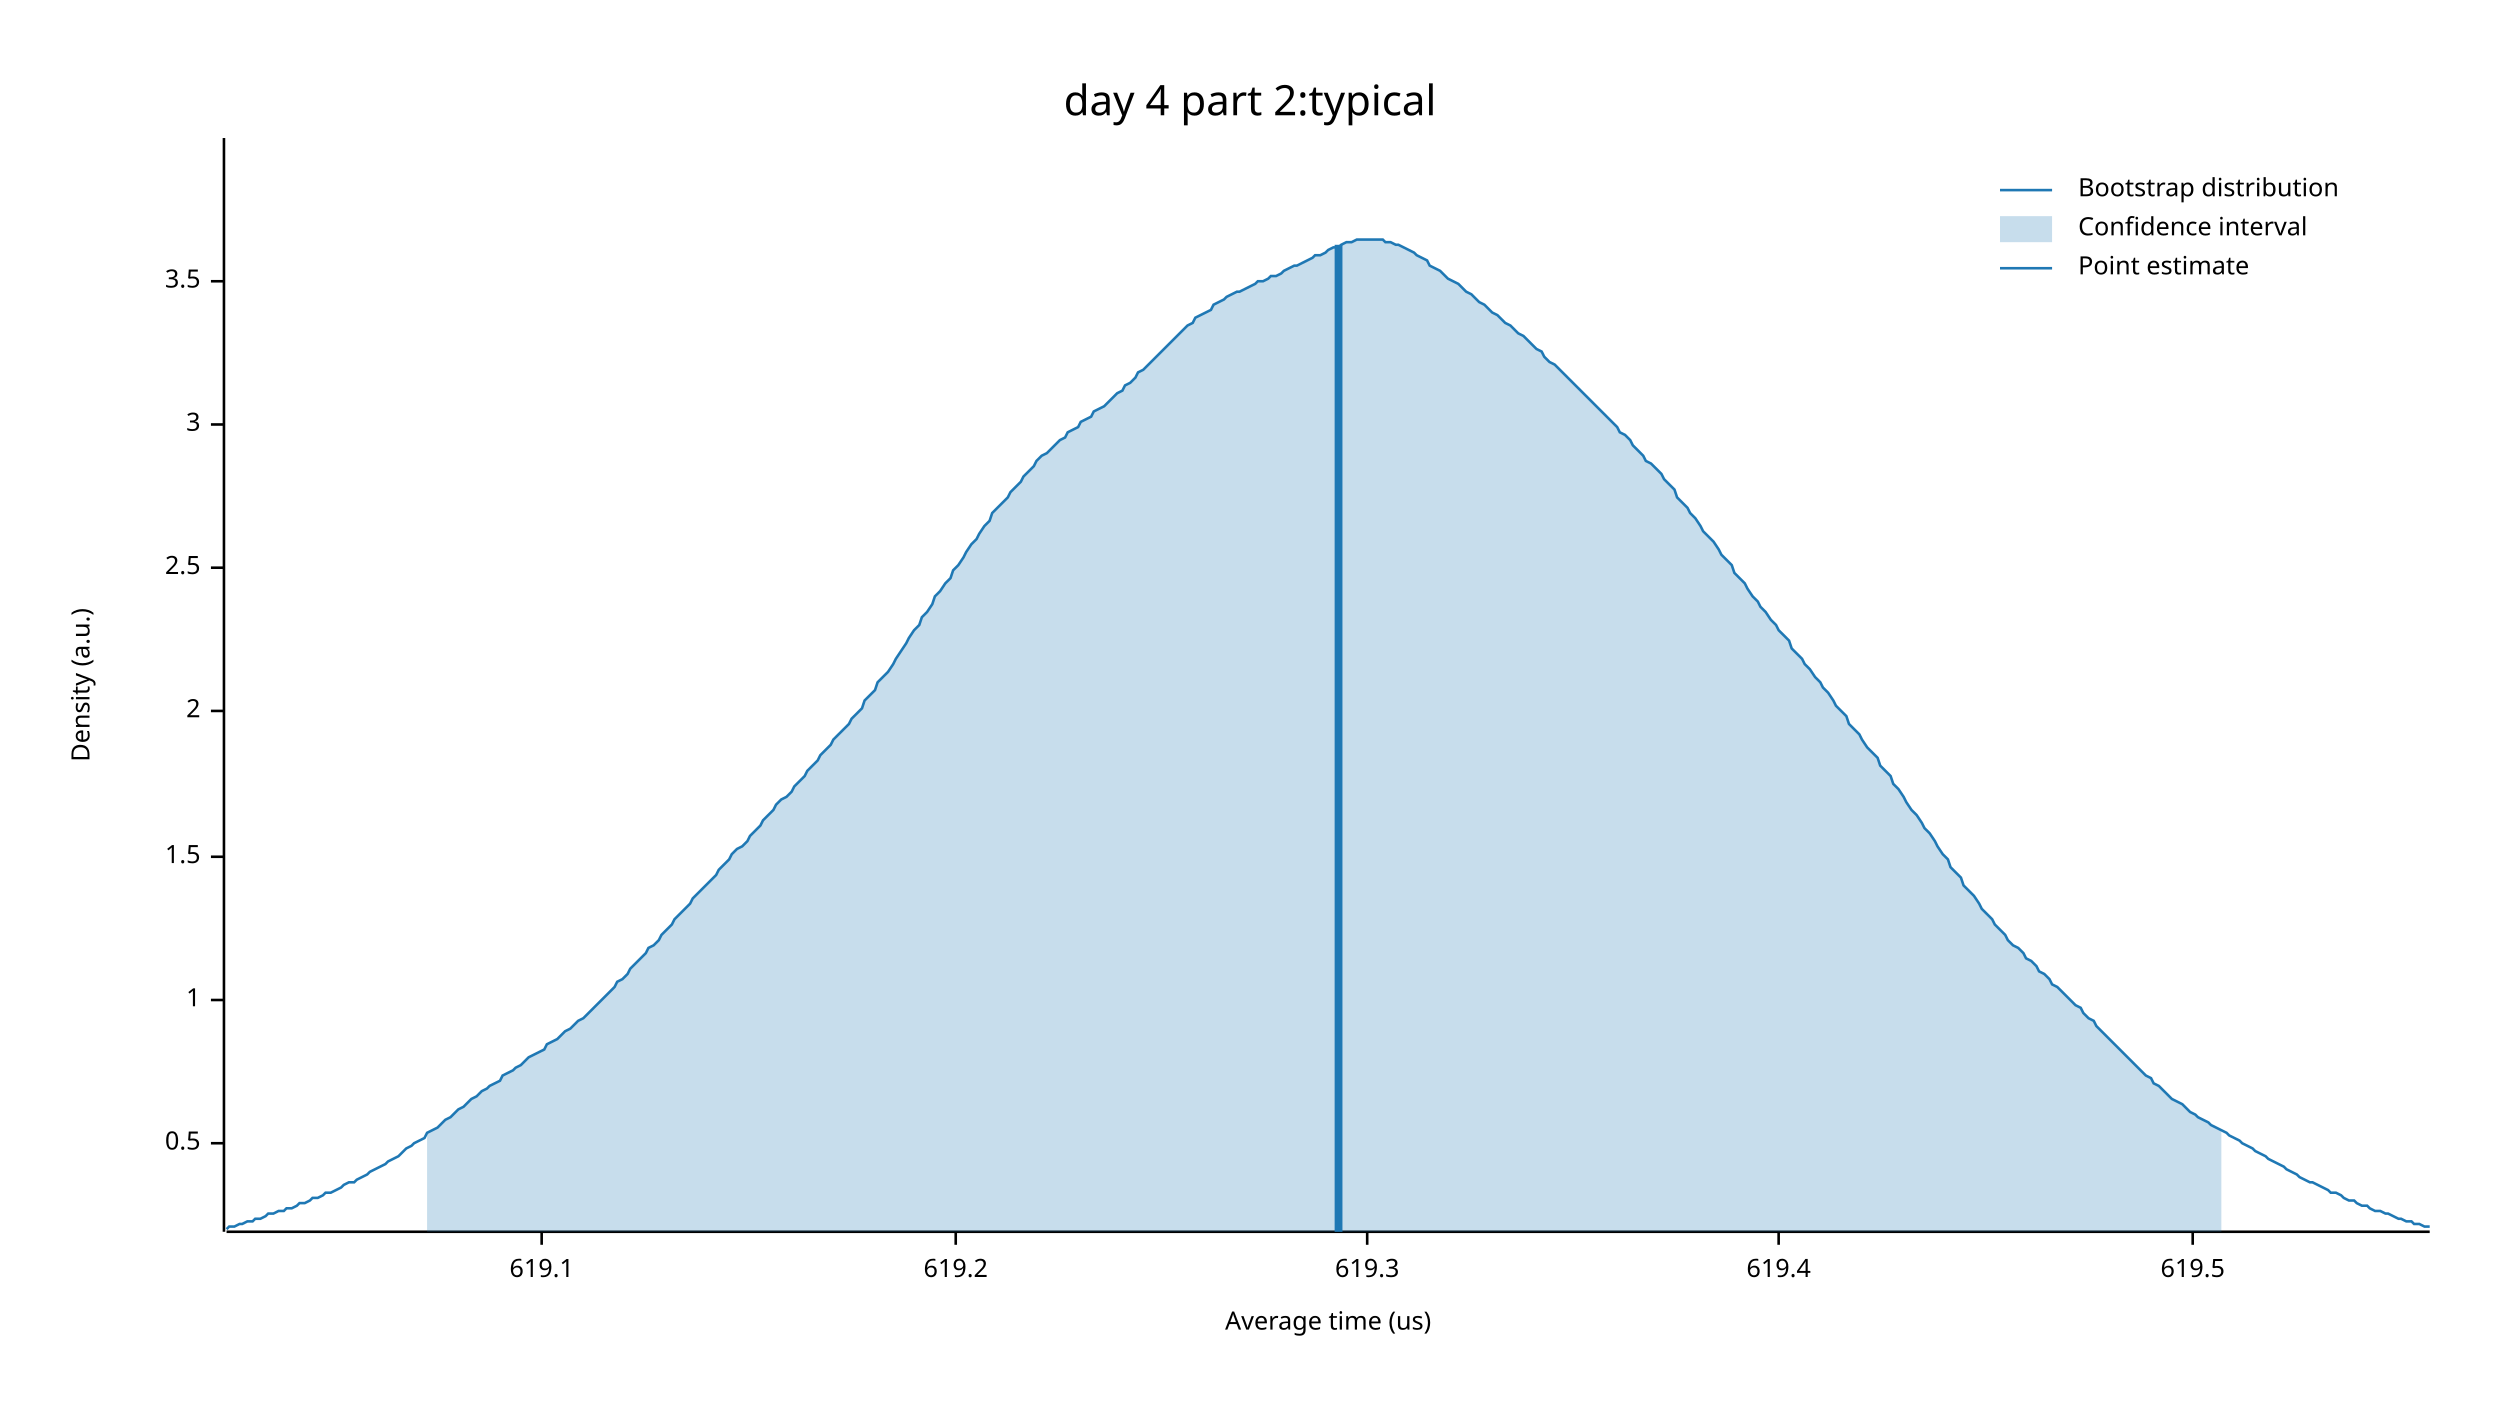
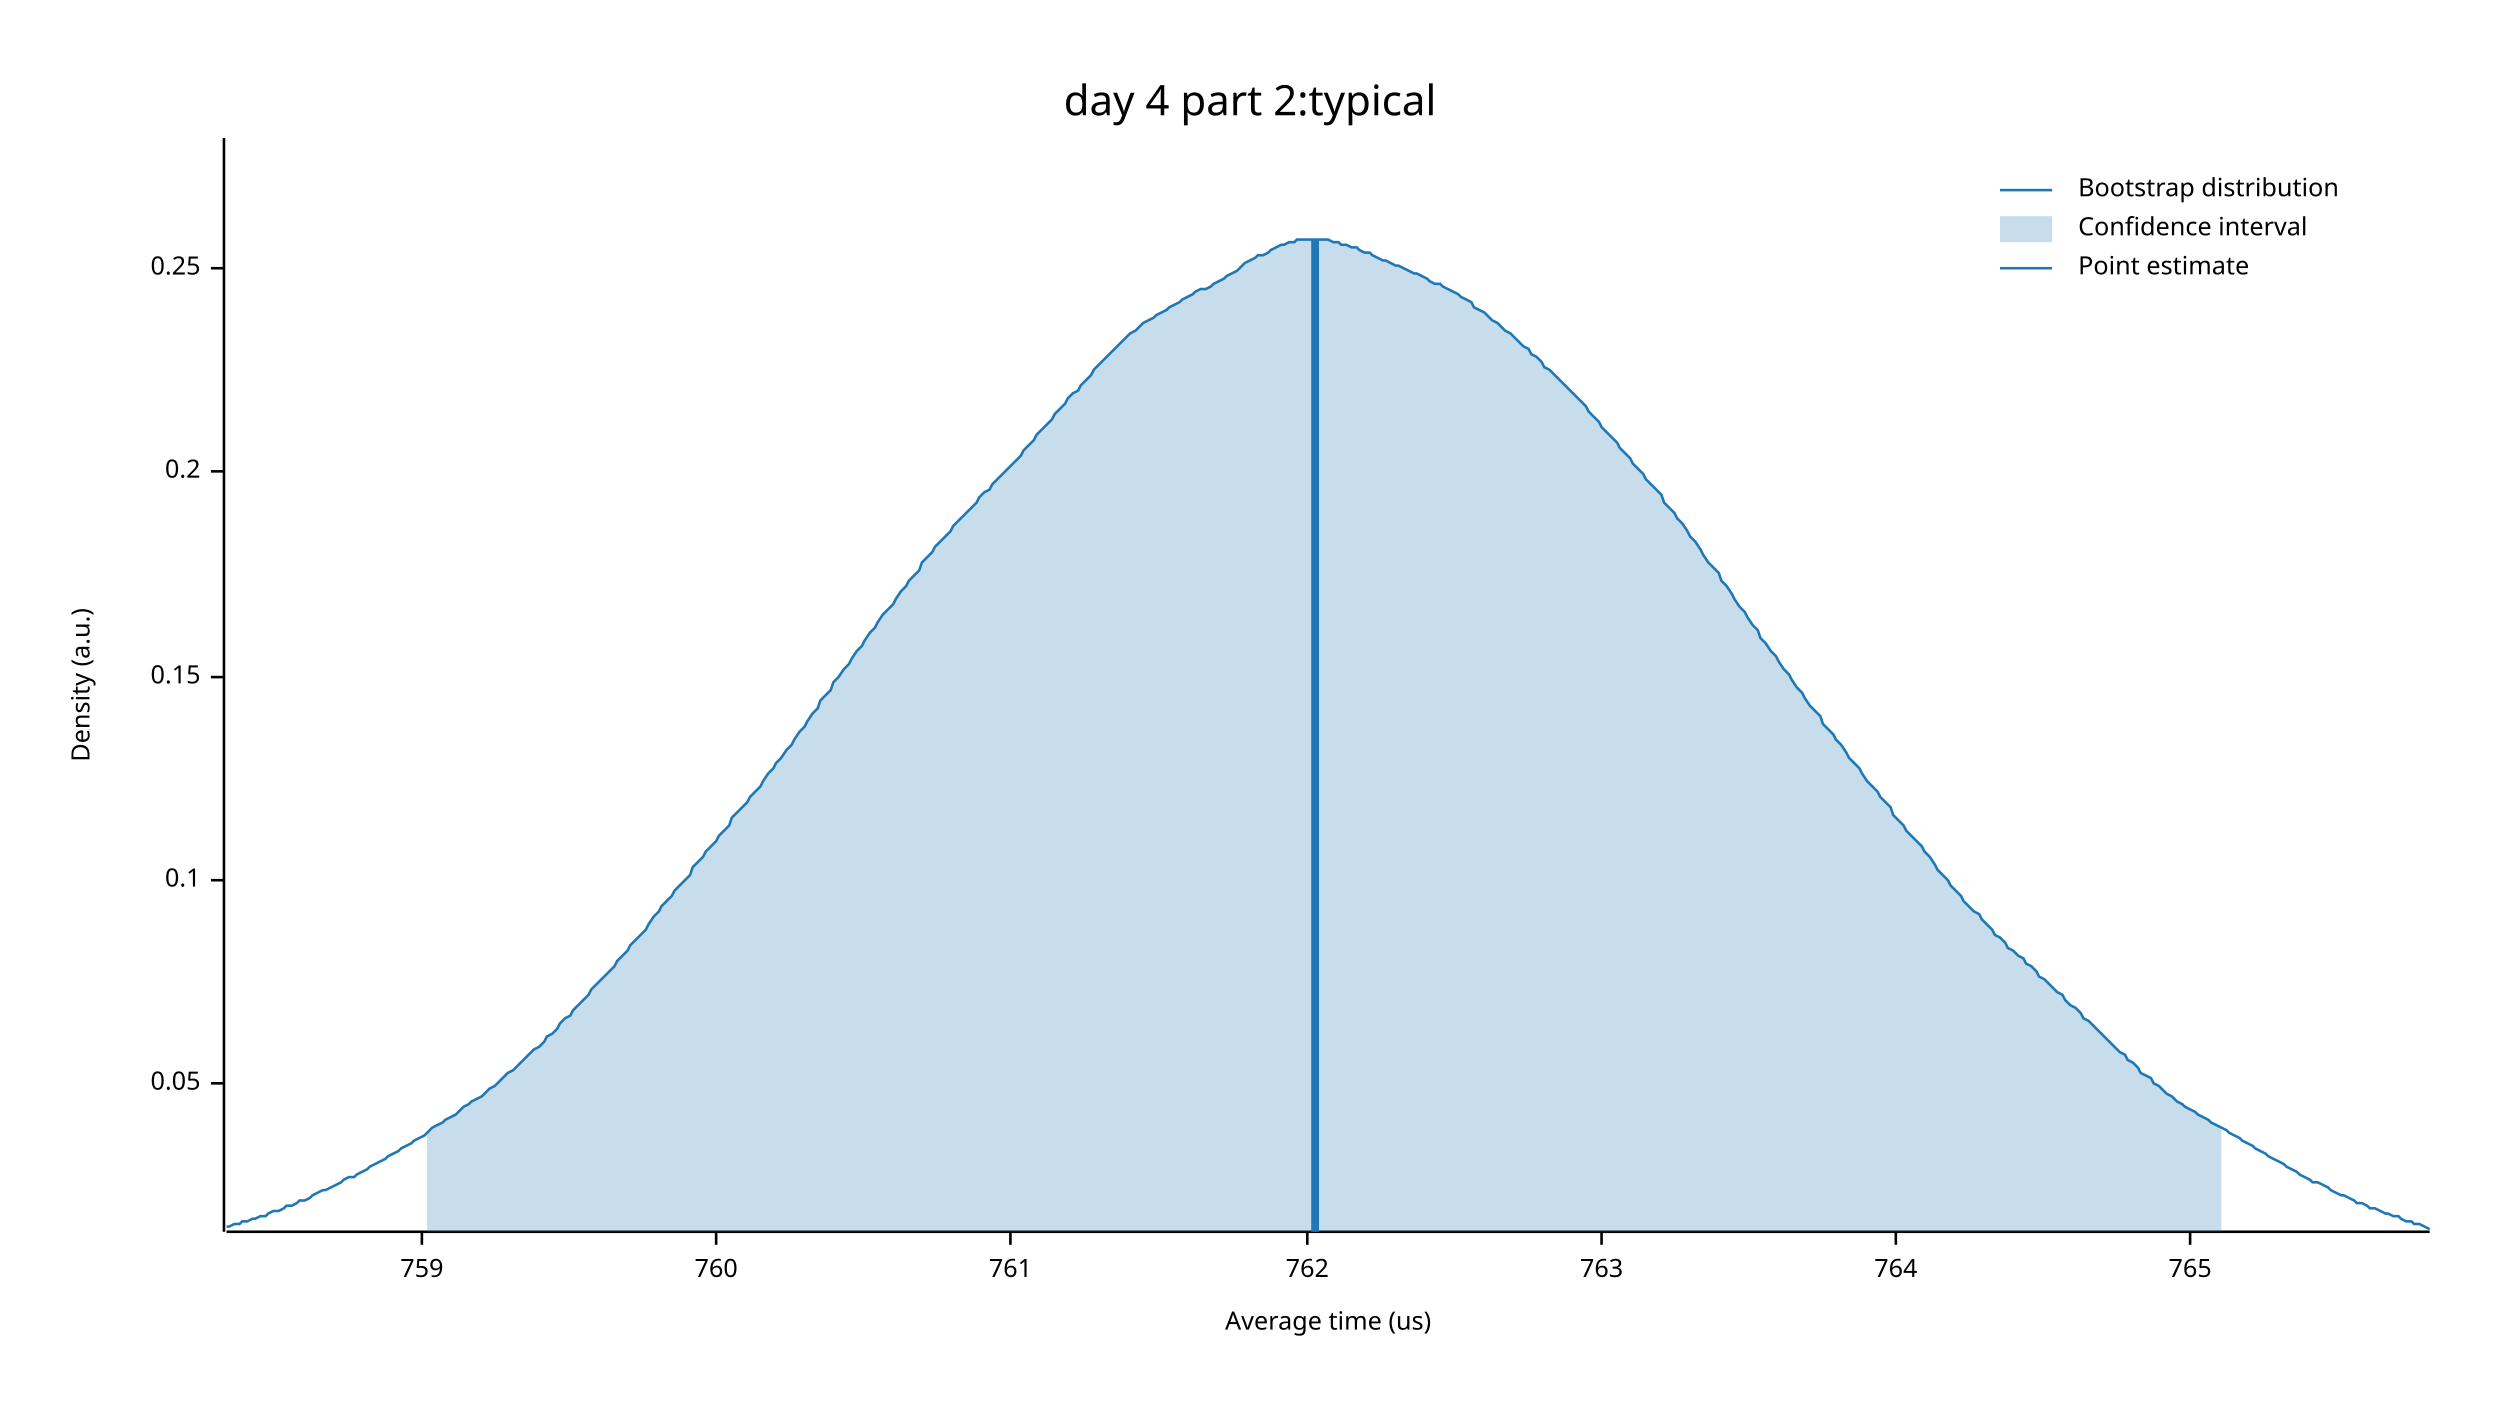
<svg xmlns="http://www.w3.org/2000/svg" width="960" height="540" viewBox="0 0 960 540">
  <text x="480" y="32" dy="0.76em" text-anchor="middle" font-family="sans-serif" font-size="16.129" opacity="1" fill="#000000">
day 4 part 2:typical
</text>
  <text x="27" y="263" dy="0.76em" text-anchor="middle" font-family="sans-serif" font-size="9.677" opacity="1" fill="#000000" transform="rotate(270, 27, 263)">
Density (a.u.)
</text>
  <text x="510" y="513" dy="-0.5ex" text-anchor="middle" font-family="sans-serif" font-size="9.677" opacity="1" fill="#000000">
Average time (us)
</text>
  <polyline fill="none" opacity="1" stroke="#000000" stroke-width="1" points="86,53 86,473 " />
-   <text x="77" y="439" dy="0.5ex" text-anchor="end" font-family="sans-serif" font-size="9.677" opacity="1" fill="#000000">
- 0.5
+   <text x="77" y="416" dy="0.5ex" text-anchor="end" font-family="sans-serif" font-size="9.677" opacity="1" fill="#000000">
+ 0.05
</text>
-   <polyline fill="none" opacity="1" stroke="#000000" stroke-width="1" points="81,439 86,439 " />
-   <text x="77" y="384" dy="0.5ex" text-anchor="end" font-family="sans-serif" font-size="9.677" opacity="1" fill="#000000">
- 1
+   <polyline fill="none" opacity="1" stroke="#000000" stroke-width="1" points="81,416 86,416 " />
+   <text x="77" y="338" dy="0.5ex" text-anchor="end" font-family="sans-serif" font-size="9.677" opacity="1" fill="#000000">
+ 0.1
</text>
-   <polyline fill="none" opacity="1" stroke="#000000" stroke-width="1" points="81,384 86,384 " />
-   <text x="77" y="329" dy="0.5ex" text-anchor="end" font-family="sans-serif" font-size="9.677" opacity="1" fill="#000000">
- 1.5
+   <polyline fill="none" opacity="1" stroke="#000000" stroke-width="1" points="81,338 86,338 " />
+   <text x="77" y="260" dy="0.5ex" text-anchor="end" font-family="sans-serif" font-size="9.677" opacity="1" fill="#000000">
+ 0.15
</text>
-   <polyline fill="none" opacity="1" stroke="#000000" stroke-width="1" points="81,329 86,329 " />
-   <text x="77" y="273" dy="0.5ex" text-anchor="end" font-family="sans-serif" font-size="9.677" opacity="1" fill="#000000">
- 2
+   <polyline fill="none" opacity="1" stroke="#000000" stroke-width="1" points="81,260 86,260 " />
+   <text x="77" y="181" dy="0.5ex" text-anchor="end" font-family="sans-serif" font-size="9.677" opacity="1" fill="#000000">
+ 0.2
</text>
-   <polyline fill="none" opacity="1" stroke="#000000" stroke-width="1" points="81,273 86,273 " />
-   <text x="77" y="218" dy="0.5ex" text-anchor="end" font-family="sans-serif" font-size="9.677" opacity="1" fill="#000000">
- 2.5
+   <polyline fill="none" opacity="1" stroke="#000000" stroke-width="1" points="81,181 86,181 " />
+   <text x="77" y="103" dy="0.5ex" text-anchor="end" font-family="sans-serif" font-size="9.677" opacity="1" fill="#000000">
+ 0.25
</text>
-   <polyline fill="none" opacity="1" stroke="#000000" stroke-width="1" points="81,218 86,218 " />
-   <text x="77" y="163" dy="0.5ex" text-anchor="end" font-family="sans-serif" font-size="9.677" opacity="1" fill="#000000">
- 3
+   <polyline fill="none" opacity="1" stroke="#000000" stroke-width="1" points="81,103 86,103 " />
+   <polyline fill="none" opacity="1" stroke="#000000" stroke-width="1" points="87,473 933,473 " />
+   <text x="162" y="483" dy="0.76em" text-anchor="middle" font-family="sans-serif" font-size="9.677" opacity="1" fill="#000000">
+ 759
</text>
-   <polyline fill="none" opacity="1" stroke="#000000" stroke-width="1" points="81,163 86,163 " />
-   <text x="77" y="108" dy="0.5ex" text-anchor="end" font-family="sans-serif" font-size="9.677" opacity="1" fill="#000000">
- 3.5
+   <polyline fill="none" opacity="1" stroke="#000000" stroke-width="1" points="162,473 162,478 " />
+   <text x="275" y="483" dy="0.76em" text-anchor="middle" font-family="sans-serif" font-size="9.677" opacity="1" fill="#000000">
+ 760
</text>
-   <polyline fill="none" opacity="1" stroke="#000000" stroke-width="1" points="81,108 86,108 " />
-   <polyline fill="none" opacity="1" stroke="#000000" stroke-width="1" points="87,473 933,473 " />
-   <text x="208" y="483" dy="0.76em" text-anchor="middle" font-family="sans-serif" font-size="9.677" opacity="1" fill="#000000">
- 619.1
+   <polyline fill="none" opacity="1" stroke="#000000" stroke-width="1" points="275,473 275,478 " />
+   <text x="388" y="483" dy="0.76em" text-anchor="middle" font-family="sans-serif" font-size="9.677" opacity="1" fill="#000000">
+ 761
</text>
-   <polyline fill="none" opacity="1" stroke="#000000" stroke-width="1" points="208,473 208,478 " />
-   <text x="367" y="483" dy="0.76em" text-anchor="middle" font-family="sans-serif" font-size="9.677" opacity="1" fill="#000000">
- 619.2
+   <polyline fill="none" opacity="1" stroke="#000000" stroke-width="1" points="388,473 388,478 " />
+   <text x="502" y="483" dy="0.76em" text-anchor="middle" font-family="sans-serif" font-size="9.677" opacity="1" fill="#000000">
+ 762
</text>
-   <polyline fill="none" opacity="1" stroke="#000000" stroke-width="1" points="367,473 367,478 " />
-   <text x="525" y="483" dy="0.76em" text-anchor="middle" font-family="sans-serif" font-size="9.677" opacity="1" fill="#000000">
- 619.3
+   <polyline fill="none" opacity="1" stroke="#000000" stroke-width="1" points="502,473 502,478 " />
+   <text x="615" y="483" dy="0.76em" text-anchor="middle" font-family="sans-serif" font-size="9.677" opacity="1" fill="#000000">
+ 763
</text>
-   <polyline fill="none" opacity="1" stroke="#000000" stroke-width="1" points="525,473 525,478 " />
-   <text x="683" y="483" dy="0.76em" text-anchor="middle" font-family="sans-serif" font-size="9.677" opacity="1" fill="#000000">
- 619.4
+   <polyline fill="none" opacity="1" stroke="#000000" stroke-width="1" points="615,473 615,478 " />
+   <text x="728" y="483" dy="0.76em" text-anchor="middle" font-family="sans-serif" font-size="9.677" opacity="1" fill="#000000">
+ 764
</text>
-   <polyline fill="none" opacity="1" stroke="#000000" stroke-width="1" points="683,473 683,478 " />
-   <text x="842" y="483" dy="0.76em" text-anchor="middle" font-family="sans-serif" font-size="9.677" opacity="1" fill="#000000">
- 619.5
+   <polyline fill="none" opacity="1" stroke="#000000" stroke-width="1" points="728,473 728,478 " />
+   <text x="841" y="483" dy="0.76em" text-anchor="middle" font-family="sans-serif" font-size="9.677" opacity="1" fill="#000000">
+ 765
</text>
-   <polyline fill="none" opacity="1" stroke="#000000" stroke-width="1" points="842,473 842,478 " />
-   <polyline fill="none" opacity="1" stroke="#1F78B4" stroke-width="1" points="87,472 88,471 90,471 92,470 93,470 95,469 97,469 98,468 100,468 102,467 103,466 105,466 107,465 109,465 110,464 112,464 114,463 115,462 117,462 119,461 120,460 122,460 124,459 125,458 127,458 129,457 131,456 132,455 134,454 136,454 137,453 139,452 141,451 142,450 144,449 146,448 148,447 149,446 151,445 153,444 154,443 156,441 158,440 159,439 161,438 163,437 164,435 166,434 168,433 170,431 171,430 173,429 175,427 176,426 178,425 180,423 181,422 183,421 185,419 187,418 188,417 190,416 192,415 193,413 195,412 197,411 198,410 200,409 202,407 203,406 205,405 207,404 209,403 210,401 212,400 214,399 215,398 217,396 219,395 220,394 222,392 224,391 226,389 227,388 229,386 231,384 232,383 234,381 236,379 237,377 239,376 241,374 242,372 244,370 246,368 248,366 249,364 251,363 253,361 254,359 256,357 258,355 259,353 261,351 263,349 265,347 266,345 268,343 270,341 271,340 273,338 275,336 276,334 278,332 280,330 281,328 283,326 285,325 287,323 288,321 290,319 292,317 293,315 295,313 297,311 298,309 300,307 302,306 304,304 305,302 307,300 309,298 310,296 312,294 314,292 315,290 317,288 319,286 320,284 322,282 324,280 326,278 327,276 329,274 331,272 332,269 334,267 336,265 337,262 339,260 341,258 343,255 344,253 346,250 348,247 349,245 351,242 353,240 354,237 356,235 358,232 359,229 361,227 363,224 365,222 366,219 368,217 370,214 371,212 373,209 375,207 376,205 378,202 380,200 381,197 383,195 385,193 387,191 388,189 390,187 392,185 393,183 395,181 397,179 398,177 400,175 402,174 404,172 405,171 407,169 409,168 410,166 412,165 414,164 415,162 417,161 419,160 420,158 422,157 424,156 426,154 427,153 429,151 431,150 432,148 434,147 436,145 437,143 439,142 441,140 443,138 444,137 446,135 448,133 449,132 451,130 453,128 454,127 456,125 458,124 459,122 461,121 463,120 465,119 466,117 468,116 470,115 471,114 473,113 475,112 476,112 478,111 480,110 482,109 483,108 485,108 487,107 488,106 490,106 492,105 493,104 495,103 497,102 498,102 500,101 502,100 504,99 505,98 507,98 509,97 510,96 512,95 514,95 515,94 517,93 519,93 521,92 522,92 524,92 526,92 527,92 529,92 531,92 532,93 534,93 536,94 537,94 539,95 541,96 543,97 544,98 546,99 548,100 549,102 551,103 553,104 554,105 556,107 558,108 560,109 561,110 563,112 565,113 566,114 568,116 570,117 571,118 573,120 575,121 576,122 578,124 580,125 582,127 583,128 585,129 587,131 588,132 590,134 592,135 593,137 595,139 597,140 599,142 600,143 602,145 604,147 605,148 607,150 609,152 610,153 612,155 614,157 615,158 617,160 619,162 621,164 622,166 624,167 626,169 627,171 629,173 631,175 632,177 634,178 636,180 638,182 639,184 641,186 643,188 644,191 646,193 648,195 649,197 651,199 653,202 654,204 656,206 658,208 660,211 661,213 663,215 665,217 666,220 668,222 670,224 671,226 673,229 675,231 676,233 678,235 680,238 682,240 683,242 685,244 687,246 688,249 690,251 692,253 693,255 695,257 697,260 699,262 700,264 702,266 704,269 705,271 707,273 709,275 710,278 712,280 714,282 715,284 717,287 719,289 721,291 722,294 724,296 726,298 727,301 729,303 731,306 732,308 734,311 736,313 738,316 739,318 741,320 743,323 744,325 746,328 748,330 749,333 751,335 753,337 754,340 756,342 758,344 760,347 761,349 763,351 765,353 766,355 768,357 770,359 771,361 773,363 775,364 777,366 778,368 780,369 782,371 783,373 785,374 787,376 788,378 790,379 792,381 793,382 795,384 797,386 799,387 800,389 802,391 804,392 805,394 807,396 809,398 810,399 812,401 814,403 816,405 817,406 819,408 821,410 822,411 824,413 826,414 827,416 829,417 831,419 832,420 834,422 836,423 838,424 839,425 841,427 843,428 844,429 846,430 848,431 849,432 851,433 853,434 855,435 856,436 858,437 860,438 861,439 863,440 865,441 866,442 868,443 870,444 871,445 873,446 875,447 877,448 878,449 880,450 882,451 883,452 885,453 887,454 888,454 890,455 892,456 894,457 895,458 897,458 899,459 900,460 902,461 904,461 905,462 907,463 909,463 910,464 912,465 914,465 916,466 917,466 919,467 921,468 922,468 924,469 926,469 927,470 929,470 931,471 933,471 " />
-   <polygon opacity="0.25" fill="#1F78B4" points="164,435 166,434 168,433 170,431 171,430 173,429 175,427 176,426 178,425 180,423 181,422 183,421 185,419 187,418 188,417 190,416 192,415 193,413 195,412 197,411 198,410 200,409 202,407 203,406 205,405 207,404 209,403 210,401 212,400 214,399 215,398 217,396 219,395 220,394 222,392 224,391 226,389 227,388 229,386 231,384 232,383 234,381 236,379 237,377 239,376 241,374 242,372 244,370 246,368 248,366 249,364 251,363 253,361 254,359 256,357 258,355 259,353 261,351 263,349 265,347 266,345 268,343 270,341 271,340 273,338 275,336 276,334 278,332 280,330 281,328 283,326 285,325 287,323 288,321 290,319 292,317 293,315 295,313 297,311 298,309 300,307 302,306 304,304 305,302 307,300 309,298 310,296 312,294 314,292 315,290 317,288 319,286 320,284 322,282 324,280 326,278 327,276 329,274 331,272 332,269 334,267 336,265 337,262 339,260 341,258 343,255 344,253 346,250 348,247 349,245 351,242 353,240 354,237 356,235 358,232 359,229 361,227 363,224 365,222 366,219 368,217 370,214 371,212 373,209 375,207 376,205 378,202 380,200 381,197 383,195 385,193 387,191 388,189 390,187 392,185 393,183 395,181 397,179 398,177 400,175 402,174 404,172 405,171 407,169 409,168 410,166 412,165 414,164 415,162 417,161 419,160 420,158 422,157 424,156 426,154 427,153 429,151 431,150 432,148 434,147 436,145 437,143 439,142 441,140 443,138 444,137 446,135 448,133 449,132 451,130 453,128 454,127 456,125 458,124 459,122 461,121 463,120 465,119 466,117 468,116 470,115 471,114 473,113 475,112 476,112 478,111 480,110 482,109 483,108 485,108 487,107 488,106 490,106 492,105 493,104 495,103 497,102 498,102 500,101 502,100 504,99 505,98 507,98 509,97 510,96 512,95 514,95 515,94 517,93 519,93 521,92 522,92 524,92 526,92 527,92 529,92 531,92 532,93 534,93 536,94 537,94 539,95 541,96 543,97 544,98 546,99 548,100 549,102 551,103 553,104 554,105 556,107 558,108 560,109 561,110 563,112 565,113 566,114 568,116 570,117 571,118 573,120 575,121 576,122 578,124 580,125 582,127 583,128 585,129 587,131 588,132 590,134 592,135 593,137 595,139 597,140 599,142 600,143 602,145 604,147 605,148 607,150 609,152 610,153 612,155 614,157 615,158 617,160 619,162 621,164 622,166 624,167 626,169 627,171 629,173 631,175 632,177 634,178 636,180 638,182 639,184 641,186 643,188 644,191 646,193 648,195 649,197 651,199 653,202 654,204 656,206 658,208 660,211 661,213 663,215 665,217 666,220 668,222 670,224 671,226 673,229 675,231 676,233 678,235 680,238 682,240 683,242 685,244 687,246 688,249 690,251 692,253 693,255 695,257 697,260 699,262 700,264 702,266 704,269 705,271 707,273 709,275 710,278 712,280 714,282 715,284 717,287 719,289 721,291 722,294 724,296 726,298 727,301 729,303 731,306 732,308 734,311 736,313 738,316 739,318 741,320 743,323 744,325 746,328 748,330 749,333 751,335 753,337 754,340 756,342 758,344 760,347 761,349 763,351 765,353 766,355 768,357 770,359 771,361 773,363 775,364 777,366 778,368 780,369 782,371 783,373 785,374 787,376 788,378 790,379 792,381 793,382 795,384 797,386 799,387 800,389 802,391 804,392 805,394 807,396 809,398 810,399 812,401 814,403 816,405 817,406 819,408 821,410 822,411 824,413 826,414 827,416 829,417 831,419 832,420 834,422 836,423 838,424 839,425 841,427 843,428 844,429 846,430 848,431 849,432 851,433 853,434 853,473 164,473 " />
-   <polyline fill="none" opacity="1" stroke="#1F78B4" stroke-width="3" points="514,473 514,94 " />
+   <polyline fill="none" opacity="1" stroke="#000000" stroke-width="1" points="841,473 841,478 " />
+   <polyline fill="none" opacity="1" stroke="#1F78B4" stroke-width="1" points="87,471 88,471 90,470 92,470 93,469 95,469 97,468 98,468 100,467 102,467 103,466 105,465 107,465 109,464 110,463 112,463 114,462 115,461 117,461 119,460 120,459 122,458 124,457 125,457 127,456 129,455 131,454 132,453 134,452 136,452 137,451 139,450 141,449 142,448 144,447 146,446 148,445 149,444 151,443 153,442 154,441 156,440 158,439 159,438 161,437 163,436 164,435 166,433 168,432 170,431 171,430 173,429 175,428 176,427 178,425 180,424 181,423 183,422 185,421 187,419 188,418 190,417 192,415 193,414 195,412 197,411 198,410 200,408 202,406 203,405 205,403 207,402 209,400 210,398 212,397 214,395 215,393 217,391 219,390 220,388 222,386 224,384 226,382 227,380 229,378 231,376 232,375 234,373 236,371 237,369 239,367 241,365 242,363 244,361 246,359 248,357 249,355 251,352 253,350 254,348 256,346 258,344 259,342 261,340 263,338 265,336 266,333 268,331 270,329 271,327 273,325 275,323 276,321 278,319 280,317 281,314 283,312 285,310 287,308 288,306 290,304 292,302 293,300 295,297 297,295 298,293 300,291 302,288 304,286 305,284 307,281 309,279 310,277 312,274 314,272 315,269 317,267 319,265 320,262 322,260 324,257 326,255 327,253 329,250 331,248 332,246 334,243 336,241 337,239 339,236 341,234 343,232 344,230 346,227 348,225 349,223 351,221 353,219 354,216 356,214 358,212 359,210 361,208 363,206 365,204 366,202 368,200 370,198 371,197 373,195 375,193 376,191 378,189 380,188 381,186 383,184 385,182 387,180 388,179 390,177 392,175 393,173 395,171 397,169 398,167 400,165 402,163 404,161 405,159 407,157 409,155 410,153 412,151 414,150 415,148 417,146 419,144 420,142 422,140 424,138 426,136 427,135 429,133 431,131 432,130 434,128 436,127 437,126 439,124 441,123 443,122 444,121 446,120 448,119 449,118 451,117 453,116 454,115 456,114 458,113 459,112 461,111 463,111 465,110 466,109 468,108 470,107 471,106 473,105 475,104 476,103 478,101 480,100 482,99 483,98 485,98 487,97 488,96 490,95 492,94 493,94 495,93 497,93 498,92 500,92 502,92 504,92 505,92 507,92 509,92 510,92 512,93 514,93 515,94 517,94 519,95 521,95 522,96 524,97 526,97 527,98 529,99 531,100 532,100 534,101 536,102 537,102 539,103 541,104 543,105 544,105 546,106 548,107 549,108 551,109 553,109 554,110 556,111 558,112 560,113 561,114 563,115 565,116 566,118 568,119 570,120 571,121 573,123 575,124 576,125 578,127 580,128 582,130 583,131 585,133 587,134 588,136 590,137 592,139 593,141 595,142 597,144 599,146 600,147 602,149 604,151 605,152 607,154 609,156 610,158 612,160 614,162 615,164 617,166 619,168 621,170 622,172 624,174 626,176 627,178 629,180 631,182 632,184 634,186 636,188 638,190 639,193 641,195 643,197 644,199 646,201 648,204 649,206 651,208 653,211 654,213 656,216 658,218 660,220 661,223 663,225 665,228 666,230 668,233 670,235 671,237 673,240 675,242 676,245 678,247 680,250 682,252 683,254 685,257 687,259 688,261 690,264 692,266 693,268 695,271 697,273 699,275 700,278 702,280 704,282 705,284 707,286 709,289 710,291 712,293 714,295 715,297 717,300 719,302 721,304 722,306 724,308 726,310 727,313 729,315 731,317 732,319 734,321 736,323 738,325 739,327 741,329 743,332 744,334 746,336 748,338 749,340 751,342 753,344 754,346 756,348 758,350 760,351 761,353 763,355 765,357 766,359 768,360 770,362 771,364 773,365 775,367 777,368 778,370 780,371 782,373 783,375 785,376 787,378 788,379 790,381 792,382 793,384 795,386 797,387 799,389 800,391 802,392 804,394 805,395 807,397 809,399 810,400 812,402 814,404 816,405 817,407 819,408 821,410 822,412 824,413 826,414 827,416 829,417 831,419 832,420 834,421 836,423 838,424 839,425 841,426 843,427 844,428 846,429 848,430 849,431 851,432 853,433 855,434 856,435 858,436 860,437 861,438 863,439 865,440 866,441 868,442 870,443 871,444 873,445 875,446 877,447 878,448 880,449 882,450 883,451 885,452 887,453 888,454 890,454 892,455 894,456 895,457 897,458 899,459 900,459 902,460 904,461 905,462 907,462 909,463 910,464 912,464 914,465 916,466 917,466 919,467 921,467 922,468 924,469 926,469 927,470 929,470 931,471 933,472 " />
+   <polygon opacity="0.25" fill="#1F78B4" points="164,435 166,433 168,432 170,431 171,430 173,429 175,428 176,427 178,425 180,424 181,423 183,422 185,421 187,419 188,418 190,417 192,415 193,414 195,412 197,411 198,410 200,408 202,406 203,405 205,403 207,402 209,400 210,398 212,397 214,395 215,393 217,391 219,390 220,388 222,386 224,384 226,382 227,380 229,378 231,376 232,375 234,373 236,371 237,369 239,367 241,365 242,363 244,361 246,359 248,357 249,355 251,352 253,350 254,348 256,346 258,344 259,342 261,340 263,338 265,336 266,333 268,331 270,329 271,327 273,325 275,323 276,321 278,319 280,317 281,314 283,312 285,310 287,308 288,306 290,304 292,302 293,300 295,297 297,295 298,293 300,291 302,288 304,286 305,284 307,281 309,279 310,277 312,274 314,272 315,269 317,267 319,265 320,262 322,260 324,257 326,255 327,253 329,250 331,248 332,246 334,243 336,241 337,239 339,236 341,234 343,232 344,230 346,227 348,225 349,223 351,221 353,219 354,216 356,214 358,212 359,210 361,208 363,206 365,204 366,202 368,200 370,198 371,197 373,195 375,193 376,191 378,189 380,188 381,186 383,184 385,182 387,180 388,179 390,177 392,175 393,173 395,171 397,169 398,167 400,165 402,163 404,161 405,159 407,157 409,155 410,153 412,151 414,150 415,148 417,146 419,144 420,142 422,140 424,138 426,136 427,135 429,133 431,131 432,130 434,128 436,127 437,126 439,124 441,123 443,122 444,121 446,120 448,119 449,118 451,117 453,116 454,115 456,114 458,113 459,112 461,111 463,111 465,110 466,109 468,108 470,107 471,106 473,105 475,104 476,103 478,101 480,100 482,99 483,98 485,98 487,97 488,96 490,95 492,94 493,94 495,93 497,93 498,92 500,92 502,92 504,92 505,92 507,92 509,92 510,92 512,93 514,93 515,94 517,94 519,95 521,95 522,96 524,97 526,97 527,98 529,99 531,100 532,100 534,101 536,102 537,102 539,103 541,104 543,105 544,105 546,106 548,107 549,108 551,109 553,109 554,110 556,111 558,112 560,113 561,114 563,115 565,116 566,118 568,119 570,120 571,121 573,123 575,124 576,125 578,127 580,128 582,130 583,131 585,133 587,134 588,136 590,137 592,139 593,141 595,142 597,144 599,146 600,147 602,149 604,151 605,152 607,154 609,156 610,158 612,160 614,162 615,164 617,166 619,168 621,170 622,172 624,174 626,176 627,178 629,180 631,182 632,184 634,186 636,188 638,190 639,193 641,195 643,197 644,199 646,201 648,204 649,206 651,208 653,211 654,213 656,216 658,218 660,220 661,223 663,225 665,228 666,230 668,233 670,235 671,237 673,240 675,242 676,245 678,247 680,250 682,252 683,254 685,257 687,259 688,261 690,264 692,266 693,268 695,271 697,273 699,275 700,278 702,280 704,282 705,284 707,286 709,289 710,291 712,293 714,295 715,297 717,300 719,302 721,304 722,306 724,308 726,310 727,313 729,315 731,317 732,319 734,321 736,323 738,325 739,327 741,329 743,332 744,334 746,336 748,338 749,340 751,342 753,344 754,346 756,348 758,350 760,351 761,353 763,355 765,357 766,359 768,360 770,362 771,364 773,365 775,367 777,368 778,370 780,371 782,373 783,375 785,376 787,378 788,379 790,381 792,382 793,384 795,386 797,387 799,389 800,391 802,392 804,394 805,395 807,397 809,399 810,400 812,402 814,404 816,405 817,407 819,408 821,410 822,412 824,413 826,414 827,416 829,417 831,419 832,420 834,421 836,423 838,424 839,425 841,426 843,427 844,428 846,429 848,430 849,431 851,432 853,433 853,473 164,473 " />
+   <polyline fill="none" opacity="1" stroke="#1F78B4" stroke-width="3" points="505,473 505,92 " />
  <text x="798" y="68" dy="0.76em" text-anchor="start" font-family="sans-serif" font-size="9.677" opacity="1" fill="#000000">
Bootstrap distribution
</text>
  <text x="798" y="83" dy="0.76em" text-anchor="start" font-family="sans-serif" font-size="9.677" opacity="1" fill="#000000">
Confidence interval
</text>
  <text x="798" y="98" dy="0.76em" text-anchor="start" font-family="sans-serif" font-size="9.677" opacity="1" fill="#000000">
Point estimate
</text>
  <polyline fill="none" opacity="1" stroke="#1F78B4" stroke-width="1" points="768,73 788,73 " />
  <rect x="768" y="83" width="20" height="10" opacity="0.25" fill="#1F78B4" stroke="none" />
  <polyline fill="none" opacity="1" stroke="#1F78B4" stroke-width="1" points="768,103 788,103 " />
</svg>
